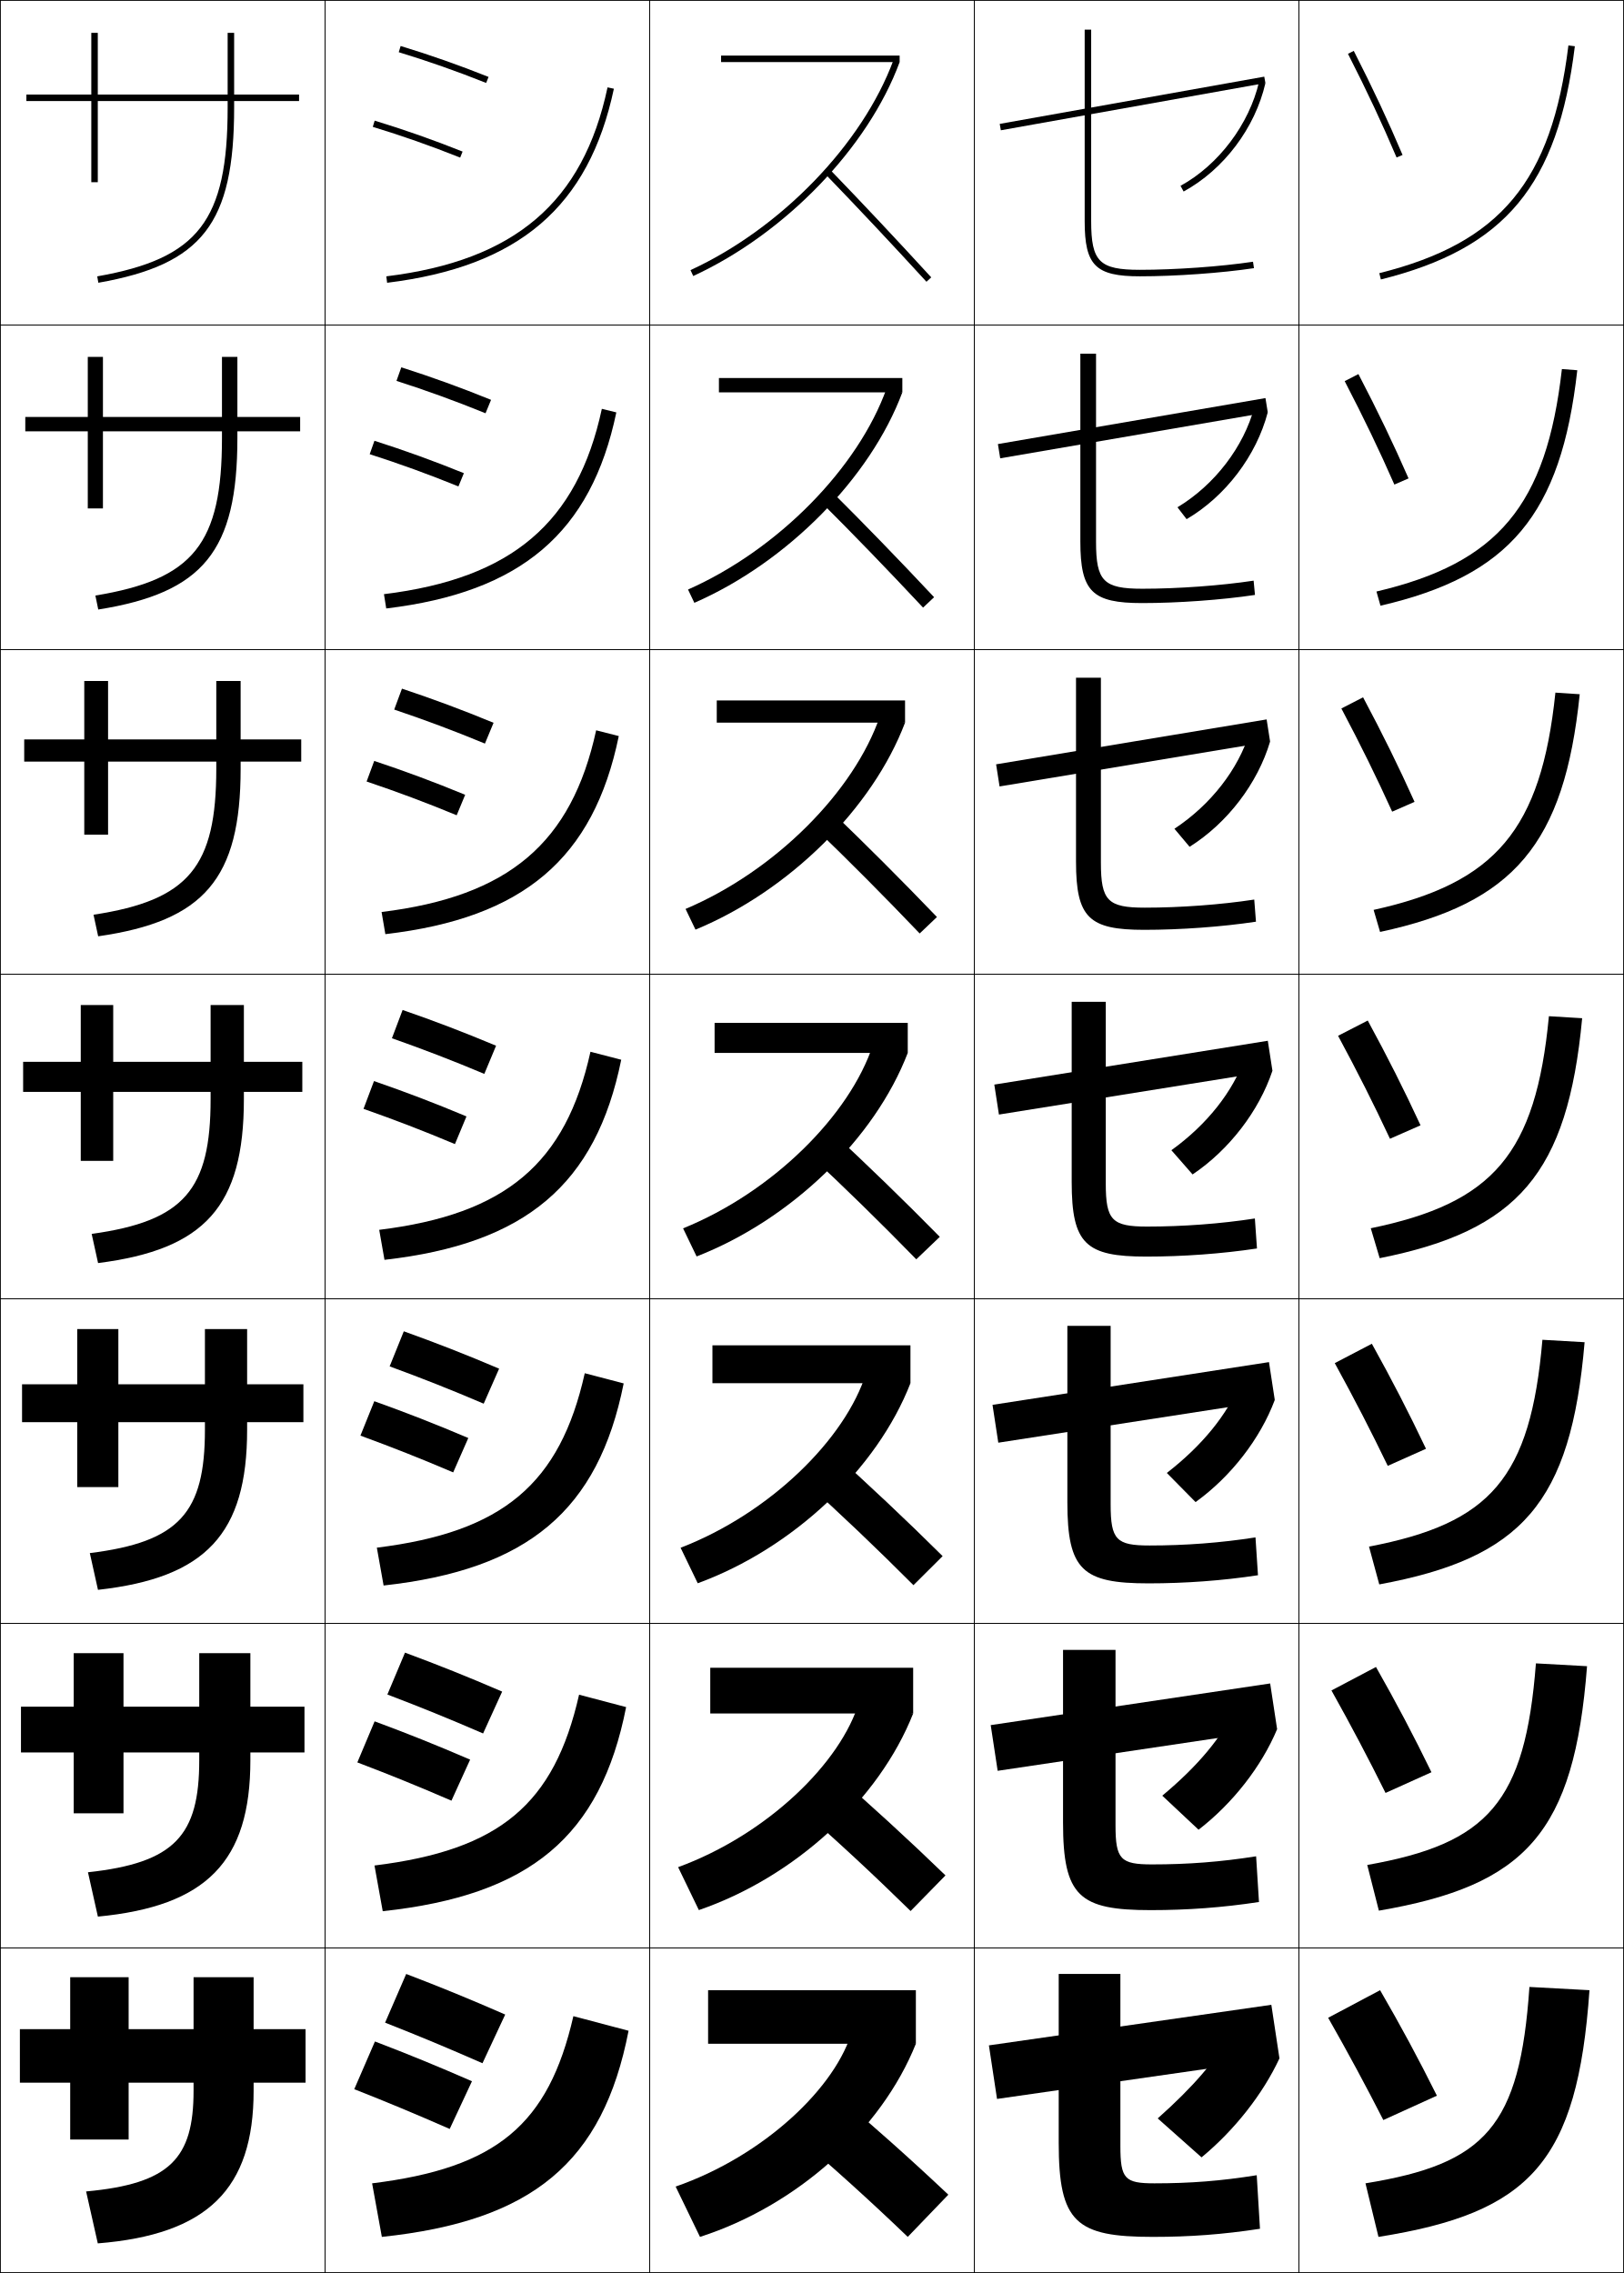
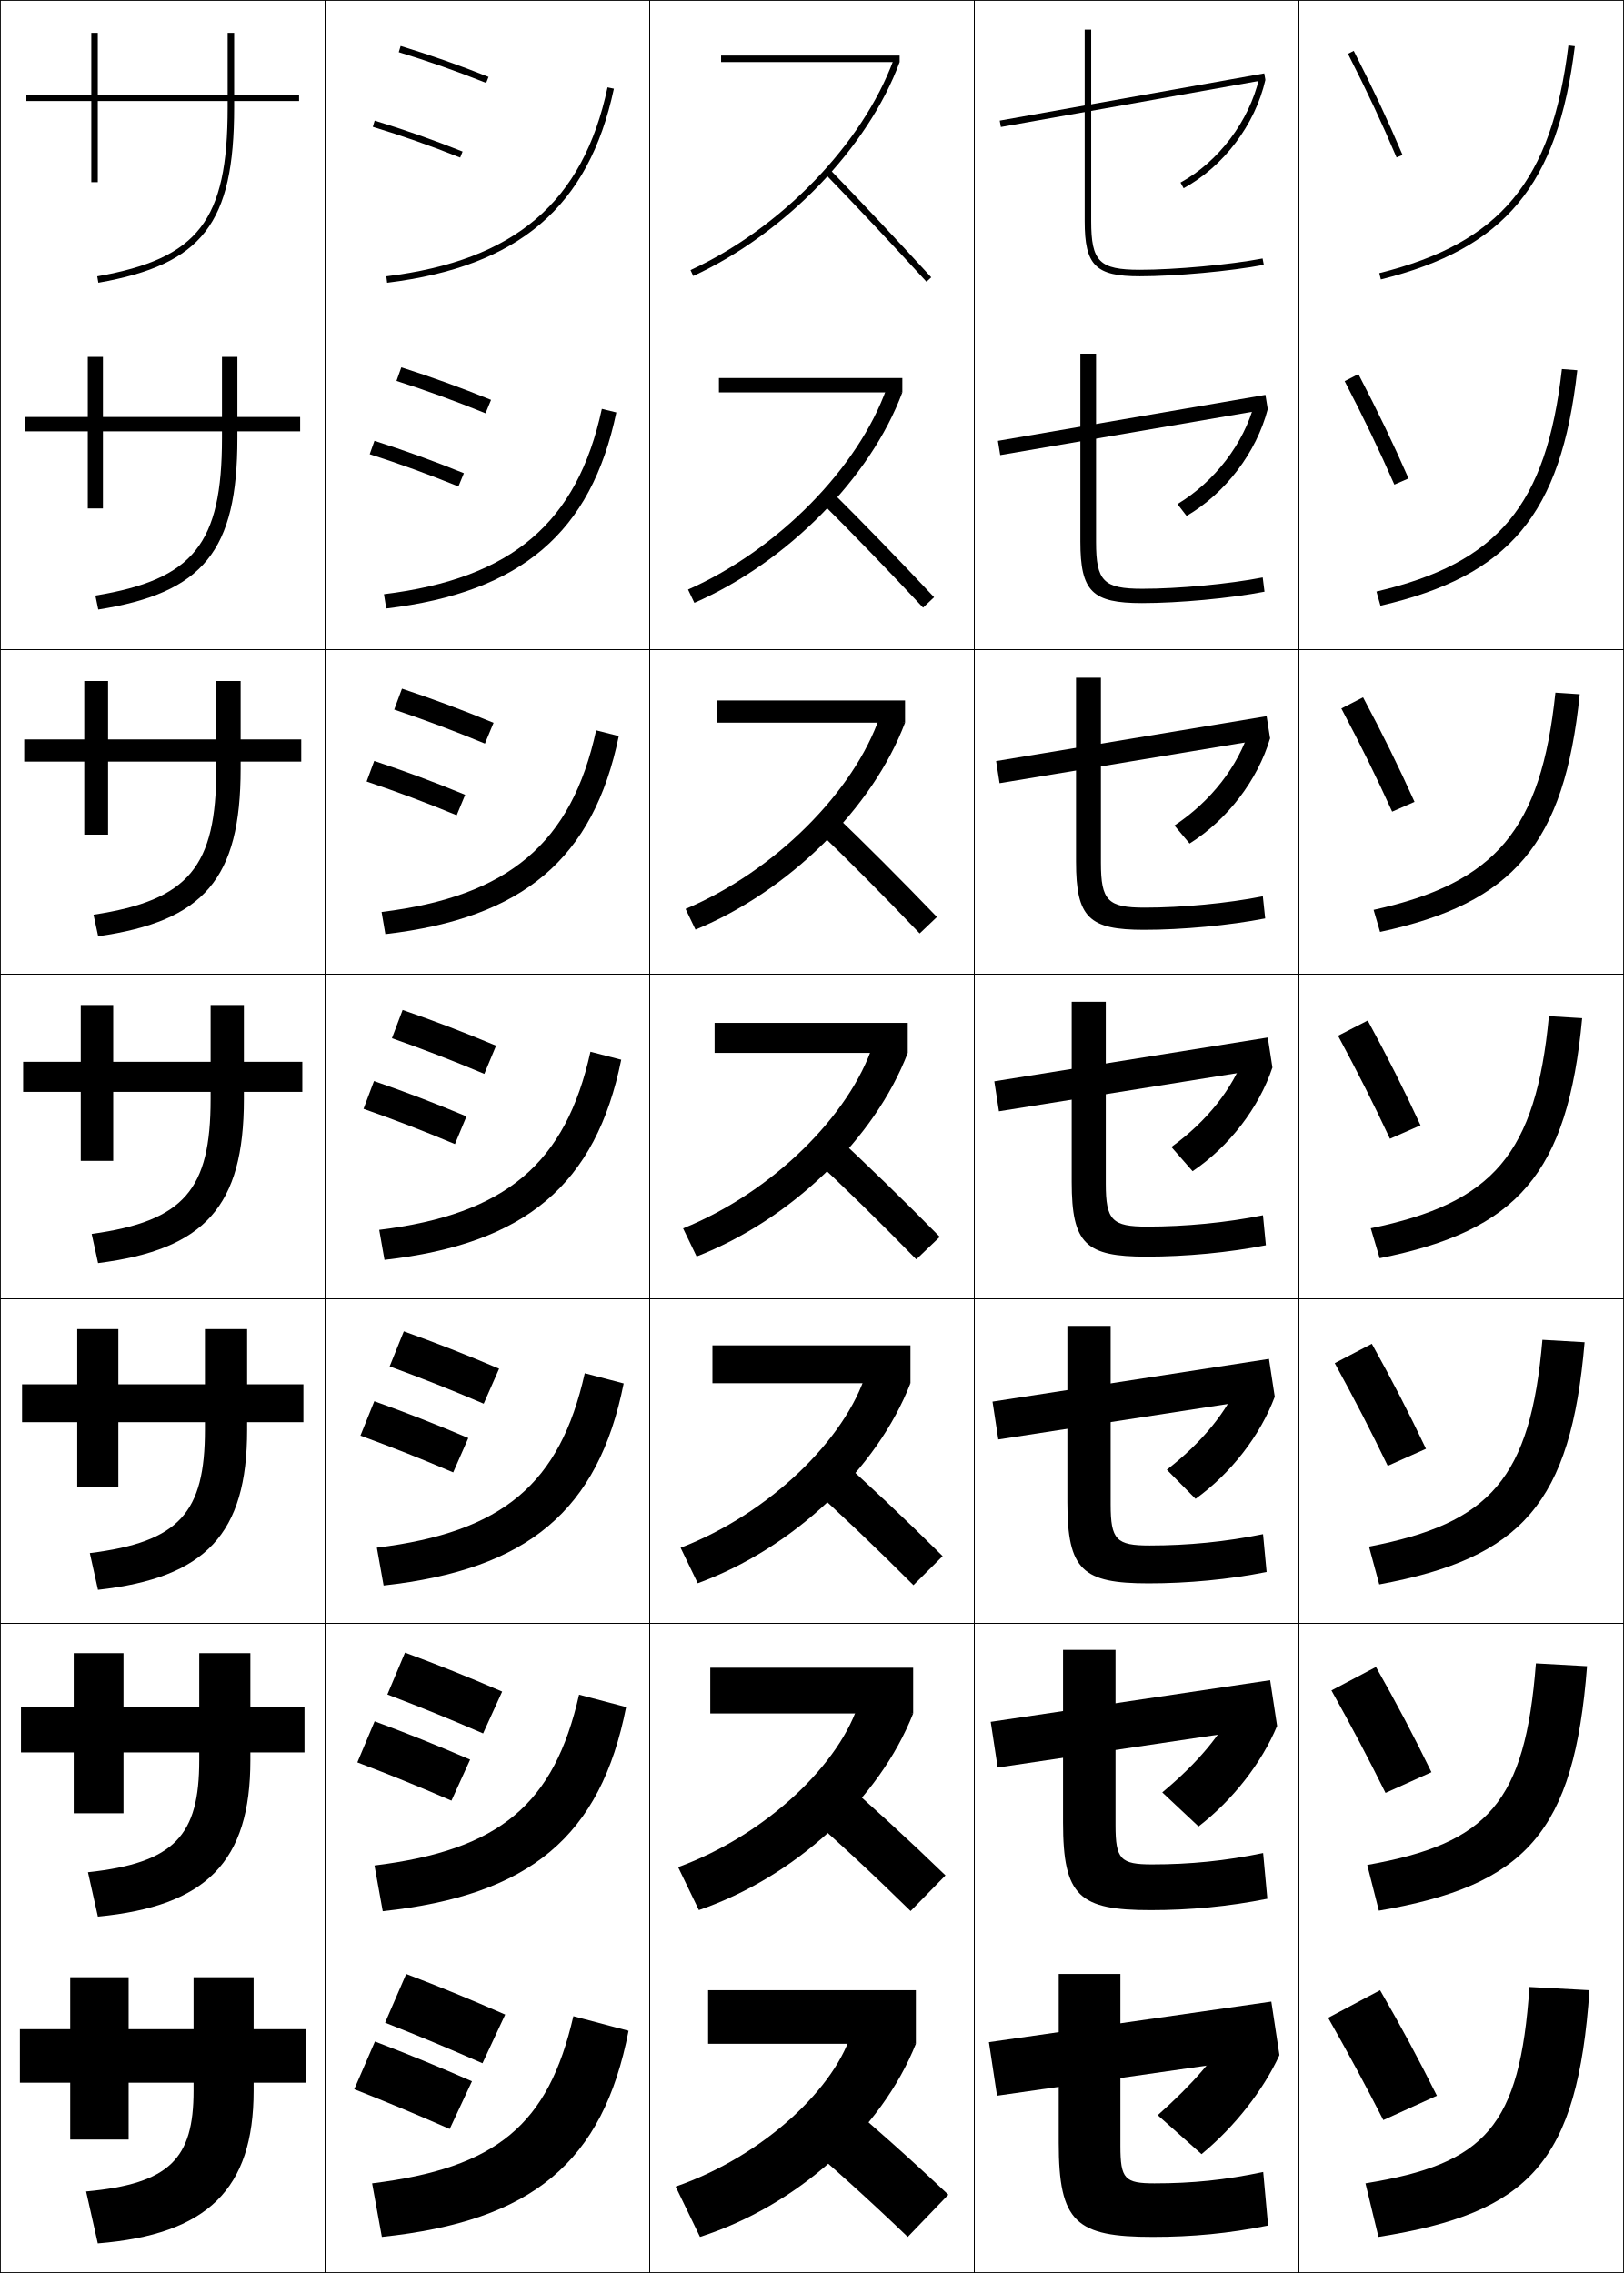
<svg xmlns="http://www.w3.org/2000/svg" width="500.25" height="700.25" viewBox="0 0 500.25 700.25" overflow="visible" enable-background="new 0 0 500.25 700.25" xml:space="preserve">
  <g id="glyphs">
    <g>
      <rect x="0.125" y="0.125" fill="none" stroke="#000000" stroke-width="0.25" width="100" height="100" />
      <rect x="400.125" y="0.125" fill="none" stroke="#000000" stroke-width="0.25" width="100" height="100" />
      <rect x="100.125" y="0.125" fill="none" stroke="#000000" stroke-width="0.25" width="100" height="100" />
      <rect x="200.125" y="0.125" fill="none" stroke="#000000" stroke-width="0.25" width="100" height="100" />
      <rect x="300.125" y="0.125" fill="none" stroke="#000000" stroke-width="0.25" width="100" height="100" />
      <rect x="0.125" y="100.125" fill="none" stroke="#000000" stroke-width="0.25" width="100" height="100" />
      <rect x="400.125" y="100.125" fill="none" stroke="#000000" stroke-width="0.25" width="100" height="100" />
      <rect x="100.125" y="100.125" fill="none" stroke="#000000" stroke-width="0.25" width="100" height="100" />
      <rect x="200.125" y="100.125" fill="none" stroke="#000000" stroke-width="0.25" width="100" height="100" />
      <rect x="300.125" y="100.125" fill="none" stroke="#000000" stroke-width="0.25" width="100" height="100" />
      <rect x="0.125" y="200.125" fill="none" stroke="#000000" stroke-width="0.25" width="100" height="100" />
      <rect x="400.125" y="200.125" fill="none" stroke="#000000" stroke-width="0.25" width="100" height="100" />
      <rect x="100.125" y="200.125" fill="none" stroke="#000000" stroke-width="0.25" width="100" height="100" />
      <rect x="200.125" y="200.125" fill="none" stroke="#000000" stroke-width="0.25" width="100" height="100" />
      <rect x="300.125" y="200.125" fill="none" stroke="#000000" stroke-width="0.25" width="100" height="100" />
      <rect x="0.125" y="300.125" fill="none" stroke="#000000" stroke-width="0.25" width="100" height="100" />
      <rect x="400.125" y="300.125" fill="none" stroke="#000000" stroke-width="0.25" width="100" height="100" />
      <rect x="100.125" y="300.125" fill="none" stroke="#000000" stroke-width="0.25" width="100" height="100" />
      <rect x="200.125" y="300.125" fill="none" stroke="#000000" stroke-width="0.25" width="100" height="100" />
      <rect x="300.125" y="300.125" fill="none" stroke="#000000" stroke-width="0.25" width="100" height="100" />
      <rect x="0.125" y="400.125" fill="none" stroke="#000000" stroke-width="0.25" width="100" height="100" />
      <rect x="400.125" y="400.125" fill="none" stroke="#000000" stroke-width="0.25" width="100" height="100" />
      <rect x="100.125" y="400.125" fill="none" stroke="#000000" stroke-width="0.25" width="100" height="100" />
      <rect x="200.125" y="400.125" fill="none" stroke="#000000" stroke-width="0.25" width="100" height="100" />
      <rect x="300.125" y="400.125" fill="none" stroke="#000000" stroke-width="0.25" width="100" height="100" />
      <rect x="0.125" y="500.125" fill="none" stroke="#000000" stroke-width="0.25" width="100" height="100" />
      <rect x="400.125" y="500.125" fill="none" stroke="#000000" stroke-width="0.25" width="100" height="100" />
      <rect x="100.125" y="500.125" fill="none" stroke="#000000" stroke-width="0.25" width="100" height="100" />
      <rect x="200.125" y="500.125" fill="none" stroke="#000000" stroke-width="0.25" width="100" height="100" />
      <rect x="300.125" y="500.125" fill="none" stroke="#000000" stroke-width="0.25" width="100" height="100" />
      <rect x="0.125" y="600.125" fill="none" stroke="#000000" stroke-width="0.25" width="100" height="100" />
      <rect x="400.125" y="600.125" fill="none" stroke="#000000" stroke-width="0.25" width="100" height="100" />
      <rect x="100.125" y="600.125" fill="none" stroke="#000000" stroke-width="0.25" width="100" height="100" />
      <rect x="200.125" y="600.125" fill="none" stroke="#000000" stroke-width="0.25" width="100" height="100" />
      <rect x="300.125" y="600.125" fill="none" stroke="#000000" stroke-width="0.25" width="100" height="100" />
    </g>
    <g>
      <path d="M92.125,29.125h-20v-19h-2v19h-40v-19h-2v19h-20v2h20v25h2v-25h40v2      c0,34.854-9.011,46.521-40.174,52.016l0.348,1.969      C62.353,81.458,72.125,68.845,72.125,33.125v-2h20V29.125z" />
      <path d="M7.792,128.458h19.25v-18.5h4.667v18.5H68.375v-18.5h4.75v18.5h19.333v4.417H73.125      v2.083c0,34.811-10.514,47.659-42.855,52.821l-0.89-4.308      C59.662,178.491,68.375,167.474,68.375,134.958v-2.083H31.708V156.625h-4.667v-23.75h-19.25      V128.458z" />
      <path d="M7.458,227.792h18.5v-18h7.333v18H66.625v-18h7.5v18h18.667V234.625      H74.125v2.167c0,33.903-11.256,46.984-43.884,51.656l-1.432-6.646      C58.21,277.337,66.625,266.969,66.625,236.792V234.625H33.292v22.5h-7.333v-22.5h-18.5V227.792z" />
      <path d="M24.875,309.625h10v17.5h30v-17.5h10.25v17.5h18v9.25h-18v2.25      c0,32.994-11.998,46.31-44.913,50.492l-1.974-8.984      C56.758,376.184,64.875,366.465,64.875,338.625v-2.25h-30v21.25h-10v-21.25H7.125v-9.25h17.75V309.625z" />
      <path d="M6.792,426.458h17v-17h12.667v17H63.125v-17h13v17h17.333V438.125H76.125      v2.333c0,32.086-12.739,45.635-45.942,49.328l-2.516-11.323      C55.306,475.037,63.125,465.954,63.125,440.458V438.125H36.458v20H23.791v-20H6.792V426.458z" />
      <path d="M6.458,525.792h16.25v-16.5h15.333v16.5H61.375v-16.5h15.75v16.5h16.667V539.875H77.125v2.417      c0,31.177-13.481,44.96-46.971,48.164l-3.058-13.662      C53.854,573.891,61.375,565.444,61.375,542.292V539.875H38.042v18.75H22.708v-18.75h-16.25V525.792z      " />
      <path d="M26.525,675.125C52.403,672.744,59.625,664.934,59.625,644.125v-2.5h-20v17.5h-18v-17.5h-15.5v-16.5      h15.5v-16h18v16h20v-16h18.5v16h16v16.5h-16v2.5c0,30.269-14.223,44.286-48,47L26.525,675.125z" />
    </g>
    <g>
      <path d="M415.234,16.579c5.86,11.501,10.478,21.351,14.971,31.937l1.84-0.781      c-4.511-10.631-9.146-20.52-15.029-32.063L415.234,16.579z" />
      <path d="M414.216,117.419c5.929,11.422,10.649,21.252,15.309,31.864l4.367-1.9      c-4.71-10.767-9.478-20.685-15.441-32.137L414.216,117.419z" />
      <path d="M413.198,218.261c5.997,11.343,10.821,21.153,15.646,31.792l6.894-3.021      c-4.908-10.902-9.808-20.85-15.853-32.208L413.198,218.261z" />
      <path d="M412.18,319.102c6.066,11.264,10.994,21.055,15.985,31.719l9.42-4.141      c-5.106-11.037-10.138-21.016-16.265-32.281L412.18,319.102z" />
      <path d="M411.161,419.942c6.135,11.184,11.166,20.956,16.324,31.646l11.779-5.26      c-5.305-11.173-10.468-21.182-16.677-32.354L411.161,419.942z" />
      <path d="M410.144,520.784c6.203,11.104,11.338,20.856,16.661,31.572l14.141-6.38      c-5.504-11.308-10.799-21.347-17.089-32.427L410.144,520.784z" />
      <path d="M409.125,621.625c6.271,11.024,11.51,20.758,17,31.5l16.5-7.5      c-5.702-11.443-11.129-21.512-17.5-32.5L409.125,621.625z" />
    </g>
    <g>
      <path d="M122.834,16.082c8.886,2.697,17.943,5.885,26.919,9.472l0.742-1.857      c-9.029-3.608-18.141-6.813-27.081-9.528L122.834,16.082z" />
      <path d="M123.617,113.16c9.249,2.95,18.284,6.213,27.65,10.024l-1.702,4.131      c-9.322-3.796-18.237-7.023-27.433-9.977L123.617,113.16z" />
      <path d="M123.819,212.154c9.557,3.184,18.516,6.505,28.22,10.519l-2.661,6.406      c-9.667-4.004-18.44-7.272-27.947-10.481L123.819,212.154z" />
      <path d="M124.021,311.146c9.865,3.418,18.748,6.798,28.79,11.014l-3.621,8.68      c-10.013-4.213-18.644-7.521-28.46-10.986L124.021,311.146z" />
      <path d="M124.388,410.139c10.174,3.653,18.98,7.091,29.36,11.51l-4.748,10.786      c-10.358-4.421-18.847-7.769-28.973-11.491L124.388,410.139z" />
      <path d="M124.757,509.132c10.482,3.888,19.212,7.384,29.93,12.005l-5.874,12.894      c-10.703-4.63-19.05-8.018-29.486-11.996L124.757,509.132z" />
      <path d="M148.625,635.625c-11.048-4.838-19.254-8.266-30-12.5l6.5-15      c10.791,4.122,19.444,7.676,30.5,12.5L148.625,635.625z" />
    </g>
    <g>
      <path d="M114.834,39.082c8.886,2.697,17.943,5.885,26.919,9.472l0.742-1.857      c-9.029-3.608-18.141-6.813-27.081-9.528L114.834,39.082z" />
      <path d="M113.882,139.922l1.462-4.128c9.213,2.936,18.219,6.187,27.549,9.981      l-1.678,4.082C131.93,146.078,123.042,142.862,113.882,139.922z" />
      <path d="M112.931,240.763l2.344-6.343c9.485,3.157,18.386,6.454,28.017,10.436      l-2.615,6.305C131.084,247.189,122.366,243.945,112.931,240.763z" />
      <path d="M115.205,333.047c9.758,3.377,18.554,6.721,28.485,10.889l-3.551,8.529      c-9.902-4.164-18.451-7.438-28.16-10.861L115.205,333.047z" />
      <path d="M111.028,442.277l4.273-10.604c10.03,3.598,18.721,6.987,28.954,11.342      l-4.654,10.587C129.391,449.245,121.011,445.943,111.028,442.277z" />
      <path d="M110.077,542.951l5.322-12.652c10.303,3.818,18.888,7.255,29.422,11.796      l-5.757,12.644C128.544,550.189,120.333,546.858,110.077,542.951z" />
      <path d="M138.525,655.875c-10.827-4.741-18.869-8.101-29.4-12.25l6.37-14.7      c10.575,4.039,19.056,7.522,29.89,12.25L138.525,655.875z" />
    </g>
    <g>
      <path d="M424.883,84.154l0.484,1.941c38.299-9.55,54.492-29.022,59.75-71.849      l-1.984-0.244C477.996,55.835,462.209,74.848,424.883,84.154z" />
      <path d="M485.868,114.06c-4.999,44.52-20.92,63.349-60.625,72.541l-1.237-4.368      c37.429-8.79,52.352-26.465,57.125-68.542L485.868,114.06z" />
      <path d="M486.62,213.873c-4.74,46.214-20.389,64.398-61.5,73.233l-1.99-6.794      c37.531-8.272,51.59-24.611,56-66.934L486.62,213.873z" />
      <path d="M422.254,378.39c37.634-7.755,50.827-22.757,54.875-65.325l10.242,0.621      c-4.481,47.908-19.856,65.447-62.375,73.925L422.254,378.39z" />
      <path d="M488.122,413.499c-4.223,49.602-19.324,66.496-63.25,74.616l-3.161-11.647      c37.396-7.167,49.737-20.973,53.417-63.717L488.122,413.499z" />
      <path d="M488.874,513.312c-3.964,51.296-18.793,67.547-64.125,75.309l-3.581-14.073      c37.158-6.58,48.648-19.19,51.958-62.108L488.874,513.312z" />
      <path d="M420.625,672.625c36.92-5.992,47.56-17.406,50.5-60.5l18.5,1      c-3.705,52.989-18.261,68.596-65,76L420.625,672.625z" />
    </g>
    <g>
      <path d="M119.003,85.133l0.244,1.984c40.582-4.982,62.126-23.42,69.856-59.784      l-1.956-0.416C179.622,62.316,158.606,80.271,119.003,85.133z" />
      <path d="M189.856,127.048l-4.463-1.096c-7.553,35.081-27.724,52.255-67.12,57.096      l0.704,4.404C160.52,182.488,182.101,164.112,189.856,127.048z" />
      <path d="M190.61,226.763l-6.971-1.776c-7.58,34.762-26.907,51.157-66.096,55.977      l1.163,6.823C161.211,282.841,182.829,264.528,190.61,226.763z" />
      <path d="M181.886,324.021c-7.608,34.443-26.09,50.059-65.072,54.857l1.622,9.242      c43.465-4.927,65.121-23.178,72.928-61.643L181.886,324.021z" />
      <path d="M192.118,426.193l-11.986-3.138c-7.636,34.125-25.274,48.96-64.048,53.738      l2.081,11.661C162.592,483.547,184.284,465.358,192.118,426.193z" />
      <path d="M192.872,525.909l-14.493-3.818c-7.664,33.807-24.457,47.861-63.023,52.619      l2.541,14.08C163.283,583.9,185.013,565.773,192.872,525.909z" />
      <path d="M114.625,672.625l3,16.5c46.349-4.871,68.115-22.937,76-63.5l-17-4.5      C168.934,654.613,152.985,667.889,114.625,672.625z" />
    </g>
    <g>
      <path d="M254.406,53.819c10.025,10.381,20.159,21.169,30.981,32.981l1.475-1.352      c-10.834-11.825-20.98-22.626-31.019-33.019L254.406,53.819z" />
      <path d="M284.344,187.188l3.396-3.209c-10.908-11.63-21.394-22.443-32.016-33.016      l-3.198,3.324C263.018,164.749,273.419,175.514,284.344,187.188z" />
      <path d="M283.3,287.575l5.317-5.067c-10.982-11.435-21.808-22.259-33.013-33.013      l-4.958,5.26C261.604,265.297,272.273,276.04,283.3,287.575z" />
      <path d="M282.256,387.963l7.238-6.926c-11.057-11.24-22.221-22.076-34.01-33.01      l-6.719,7.195C260.189,365.846,271.127,376.566,282.256,387.963z" />
      <path d="M281.379,488.35l8.992-8.95c-11.131-11.045-22.634-21.893-35.007-33.006      l-8.312,9.297C258.942,466.394,270.147,477.092,281.379,488.35z" />
      <path d="M280.502,588.737l10.746-10.975c-11.204-10.85-23.046-21.71-36.003-33.004      l-9.906,11.398C257.695,566.942,269.169,577.618,280.502,588.737z" />
      <path d="M243.625,656.625c12.823,10.865,24.564,21.52,36,32.5l12.5-13      c-11.278-10.654-23.459-21.526-37-33L243.625,656.625z" />
    </g>
    <g>
-       <path d="M334.125,9.125v59c0,13.663,3.336,17,17,17c10.993,0,25.118-1.009,35.148-2.511      l-0.297-1.979C376.035,82.125,362.029,83.125,351.125,83.125c-12.477,0-15-2.523-15-15v-59H334.125z" />
-       <path d="M332.792,108.958H337.625v58c0,12.089,2.328,14.417,14.25,14.417      c10.924,0,24.16-0.955,34.293-2.491l0.414,4.398      c-10.267,1.544-23.733,2.509-34.791,2.509c-15.324,0-18.999-3.51-18.999-19      V108.958z" />
-       <path d="M331.458,208.792H339.125v57c0,11.702,2.134,13.833,13.5,13.833      c10.944,0,23.41-0.909,33.734-2.493l0.531,6.818      c-10.503,1.587-23.312,2.507-34.433,2.507c-16.984,0-21-3.683-21-21V208.792z" />
-       <path d="M330.125,308.625h10.5v56c0,11.314,1.938,13.25,12.75,13.25      c10.965,0,22.66-0.863,33.176-2.494l0.648,9.238      C376.46,386.248,364.309,387.125,353.125,387.125c-18.645,0-23-3.855-23-23V308.625z" />
-       <path d="M328.791,408.458H342.125v55c0,10.927,1.743,12.667,12,12.667      c10.984,0,21.91-0.817,32.617-2.496l0.766,11.659      c-10.976,1.67-22.469,2.503-33.717,2.503c-20.305,0-25-4.027-25-25V408.458z" />
-       <path d="M327.458,508.292H343.625v54c0,10.539,1.549,12.083,11.25,12.083      c11.005,0,21.16-0.771,32.059-2.498l0.883,14.079      c-11.211,1.713-22.047,2.502-33.358,2.502c-21.966,0-27-4.2-27-27V508.292z" />
-       <path d="M355.625,672.625c11.025,0,20.41-0.726,31.5-2.5l1,16.5c-11.447,1.754-21.625,2.5-33,2.5      c-23.627,0-29-4.373-29-29v-52h19v53C345.125,671.276,346.479,672.625,355.625,672.625z" />
-     </g>
-     <g>
      <rect x="222.125" y="17.125" width="55" height="2" />
      <rect x="221.458" y="116.458" width="56.5" height="4.417" />
      <rect x="220.792" y="215.792" width="58" height="6.833" />
      <rect x="220.125" y="315.125" width="59.5" height="9.25" />
      <rect x="219.458" y="414.458" width="61" height="11.667" />
      <rect x="218.792" y="513.792" width="62.5" height="14.083" />
      <rect x="218.125" y="613.125" width="64" height="16.5" />
    </g>
    <g>
      <path d="M262.625,625.125c-4.772,17.771-27.357,39.084-54.5,48.5l7.5,15.5      c29.748-9.552,55.852-32.854,66.5-59.5L262.625,625.125z" />
      <path d="M208.888,575.224l6.39,13.22c29.512-10.139,55.524-33.973,66.013-60.568      l-16.562-3.865C259.164,543.133,236.155,565.233,208.888,575.224z" />
      <path d="M209.652,476.822l5.279,10.938c29.276-10.724,55.196-35.089,65.526-61.636      l-13.625-3.23C260.477,443.37,237.042,466.259,209.652,476.822z" />
      <path d="M210.416,378.421l4.169,8.658C243.625,375.77,269.453,350.873,279.625,324.375      l-10.688-2.596C261.788,343.607,237.929,367.283,210.416,378.421z" />
      <path d="M211.179,280.019l3.059,6.377c28.805-11.895,54.541-37.323,64.554-63.772      l-7.751-1.961C263.101,243.844,238.815,268.308,211.179,280.019z" />
      <path d="M211.942,181.618l1.948,4.097c28.569-12.481,54.214-38.441,64.067-64.84      l-4.813-1.326C264.412,144.082,239.703,169.333,211.942,181.618z" />
      <path d="M212.706,83.217l0.838,1.816C241.877,71.966,267.43,45.475,277.125,19.125      l-1.877-0.691C265.725,44.318,240.589,70.357,212.706,83.217z" />
    </g>
    <g>
-       <polygon points="394.125,634.125 307.125,646.625 304.625,630.125 391.625,617.625 " />
-       <polygon points="305.179,531.461 391.262,518.627 393.404,532.705 307.321,545.539 " />
-       <polygon points="305.733,432.797 390.899,419.63 392.684,431.286 307.517,444.453 " />
-       <polygon points="306.287,334.133 390.537,320.633 391.963,329.867 307.713,343.367 " />
-       <polygon points="306.841,235.468 390.174,221.635 391.242,228.448 307.908,242.281 " />
-       <polygon points="307.396,136.805 389.812,122.638 390.521,127.029 308.104,141.195 " />
-       <rect x="347.875" y="-9.515" transform="matrix(-0.1757906 -0.9844276 0.9844276 -0.1757906 378.8253 380.9205)" width="2" height="82.78" />
+       <polygon points="394.125,633.125 307.125,645.625 304.625,629.125 391.625,616.625 " />
+       <polygon points="305.179,530.461 391.262,517.627 393.404,531.705 307.321,544.539 " />
+       <polygon points="305.733,431.797 390.899,418.63 392.684,430.286 307.517,443.453 " />
+       <polygon points="306.287,333.133 390.537,319.633 391.963,328.867 307.713,342.367 " />
+       <polygon points="306.841,234.468 390.174,220.635 391.242,227.448 307.908,241.281 " />
+       <polygon points="307.396,135.805 389.812,121.638 390.521,126.029 308.104,140.195 " />
+       <rect x="347.875" y="-10.515" transform="matrix(-0.1757906 -0.9844276 0.9844276 -0.1757906 379.8098 379.7447)" width="2" height="82.78" />
    </g>
    <g>
-       <path d="M379.125,626.625c-4.719,8.217-11.383,16.106-22.5,26l13.5,12      c10.182-8.406,18.924-19.552,24-30.5L379.125,626.625z" />
-       <path d="M358.028,553.201L369.205,563.688c10.544-8.131,19.438-19.552,24.199-30.982      l-12.825-6.324C376.183,535.34,369.127,543.946,358.028,553.201z" />
-       <path d="M359.433,453.778l8.853,8.973c10.906-7.855,19.952-19.552,24.398-31.465      l-10.649-5.149C377.96,435.839,370.513,445.161,359.433,453.778z" />
-       <path d="M360.836,354.354l6.529,7.459c11.269-7.58,20.467-19.551,24.598-31.946      l-8.475-3.975C379.737,336.338,371.897,346.376,360.836,354.354z" />
-       <path d="M361.772,255.318l4.673,5.558c11.631-7.305,20.981-19.55,24.797-32.428      l-6.3-2.8C381.437,236.979,373.044,247.869,361.772,255.318z" />
-       <path d="M362.709,156.283l2.815,3.656c11.994-7.029,21.496-19.55,24.997-32.91      l-4.124-1.625C383.137,137.621,374.189,149.363,362.709,156.283z" />
-       <path d="M363.646,57.247l0.959,1.755c12.356-6.754,22.011-19.55,25.196-33.393      l-1.949-0.449C384.836,38.262,375.336,50.856,363.646,57.247z" />
+       <path d="M379.125,625.625c-4.719,8.217-11.383,16.106-22.5,26l13.5,12      c10.182-8.406,18.924-19.552,24-30.5L379.125,625.625z" />
+       <path d="M358.028,552.201L369.205,562.688c10.544-8.131,19.438-19.552,24.199-30.982      l-12.825-6.324C376.183,534.34,369.127,542.946,358.028,552.201z" />
+       <path d="M359.433,452.778l8.853,8.973c10.906-7.855,19.952-19.552,24.398-31.465      l-10.649-5.149C377.96,434.839,370.513,444.161,359.433,452.778z" />
+       <path d="M360.836,353.354l6.529,7.459c11.269-7.58,20.467-19.551,24.598-31.946      l-8.475-3.975C379.737,335.338,371.897,345.376,360.836,353.354z" />
+       <path d="M361.772,254.318l4.673,5.558c11.631-7.305,20.981-19.55,24.797-32.428      l-6.3-2.8C381.437,235.979,373.044,246.869,361.772,254.318z" />
+       <path d="M362.709,155.283l2.815,3.656c11.994-7.029,21.496-19.55,24.997-32.91      l-4.124-1.625C383.137,136.621,374.189,148.363,362.709,155.283z" />
+       <path d="M363.646,56.247l0.959,1.755c12.356-6.754,22.011-19.55,25.196-33.393      l-1.949-0.449C384.836,37.262,375.336,49.856,363.646,56.247z" />
+     </g>
+     <g>
+       <path d="M336.125,9.125v59c0,12.477,2.523,15,15,15c10.798,0,27.761-1.562,37.812-3.482l0.375,1.965      C379.158,83.547,362.027,85.125,351.125,85.125c-13.664,0-17-3.337-17-17v-59H336.125z" />
+       <path d="M389.524,182.278c-10.554,2.042-26.41,3.514-37.733,3.514      c-15.324,0-18.999-3.51-18.999-19v-57.833H337.625v58      c0,12.089,2.328,14.417,14.25,14.417c11.129,0,26.629-1.445,37.1-3.486      L389.524,182.278z" />
+       <path d="M389.737,282.949c-10.953,2.144-25.535,3.509-37.279,3.509      c-16.984,0-21-3.683-21-21v-56.667H339.125v57c0,11.702,2.134,13.833,13.5,13.833      c11.46,0,25.498-1.327,36.388-3.49L389.737,282.949z" />
+       <path d="M389.949,383.619l-0.898-9.238C377.742,376.666,365.166,377.875,353.375,377.875      c-10.812,0-12.75-1.936-12.75-13.25v-56h-10.5v55.5c0,19.145,4.355,23,23,23      C365.289,387.125,378.597,385.865,389.949,383.619z" />
+       <path d="M390.174,484.287l-1.099-11.658C377.605,474.98,365.894,476.125,354.125,476.125      c-10.257,0-12-1.74-12-12.667v-55h-13.334v54.333c0,20.973,4.695,25,25,25      C365.919,487.791,378.562,486.604,390.174,484.287z" />
+       <path d="M390.399,584.956l-1.299-14.079C377.469,573.295,366.622,574.375,354.875,574.375      c-9.701,0-11.25-1.544-11.25-12.083v-54h-16.167v53.166c0,22.8,5.034,27,27,27      C366.549,588.458,378.527,587.343,390.399,584.956z" />
+       <path d="M390.625,685.625l-1.5-16.5c-11.793,2.484-21.774,3.5-33.5,3.5c-9.146,0-10.5-1.349-10.5-11.5v-53      h-19v52c0,24.627,5.373,29,29,29C367.179,689.125,378.493,688.081,390.625,685.625z" />
    </g>
  </g>
</svg>
